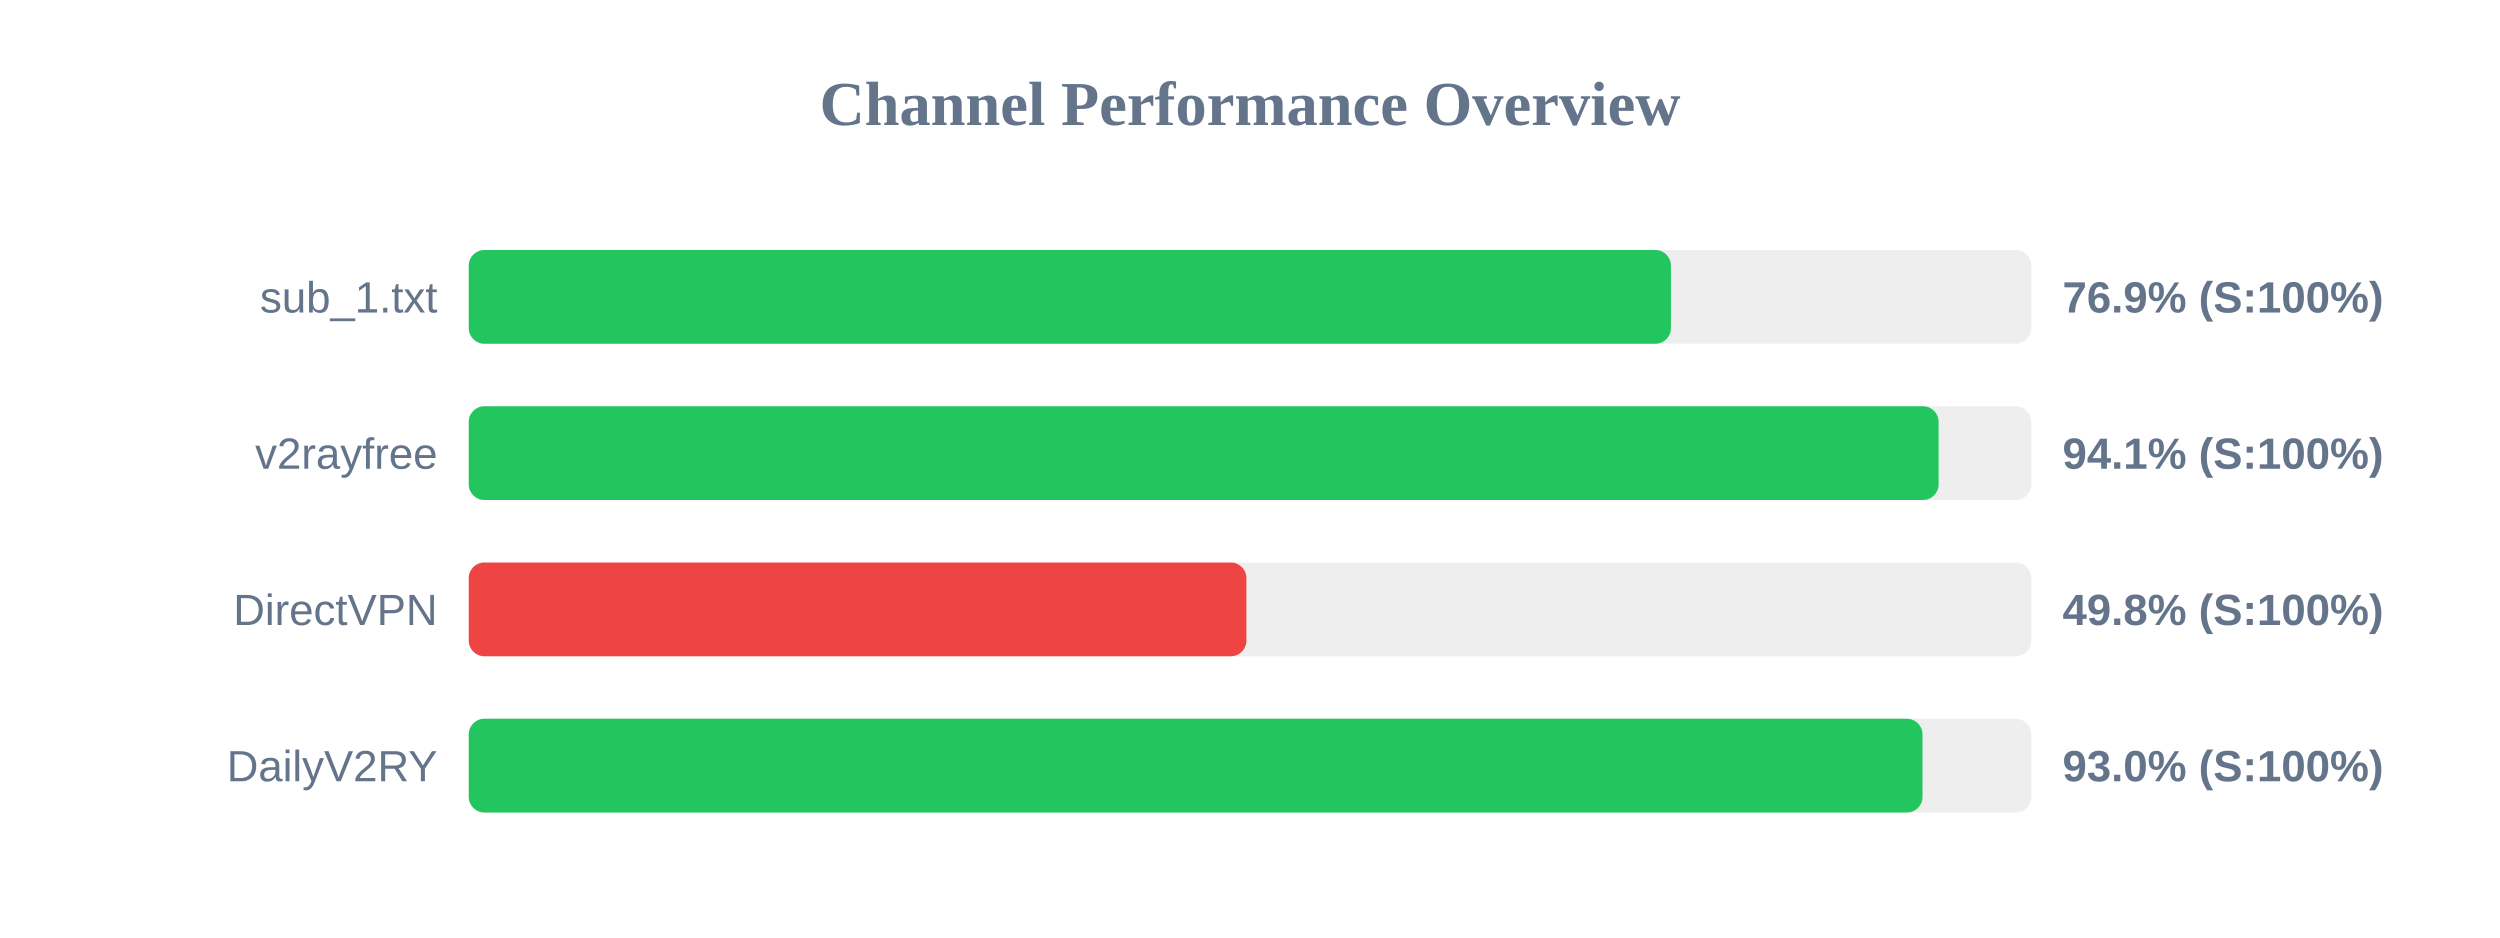
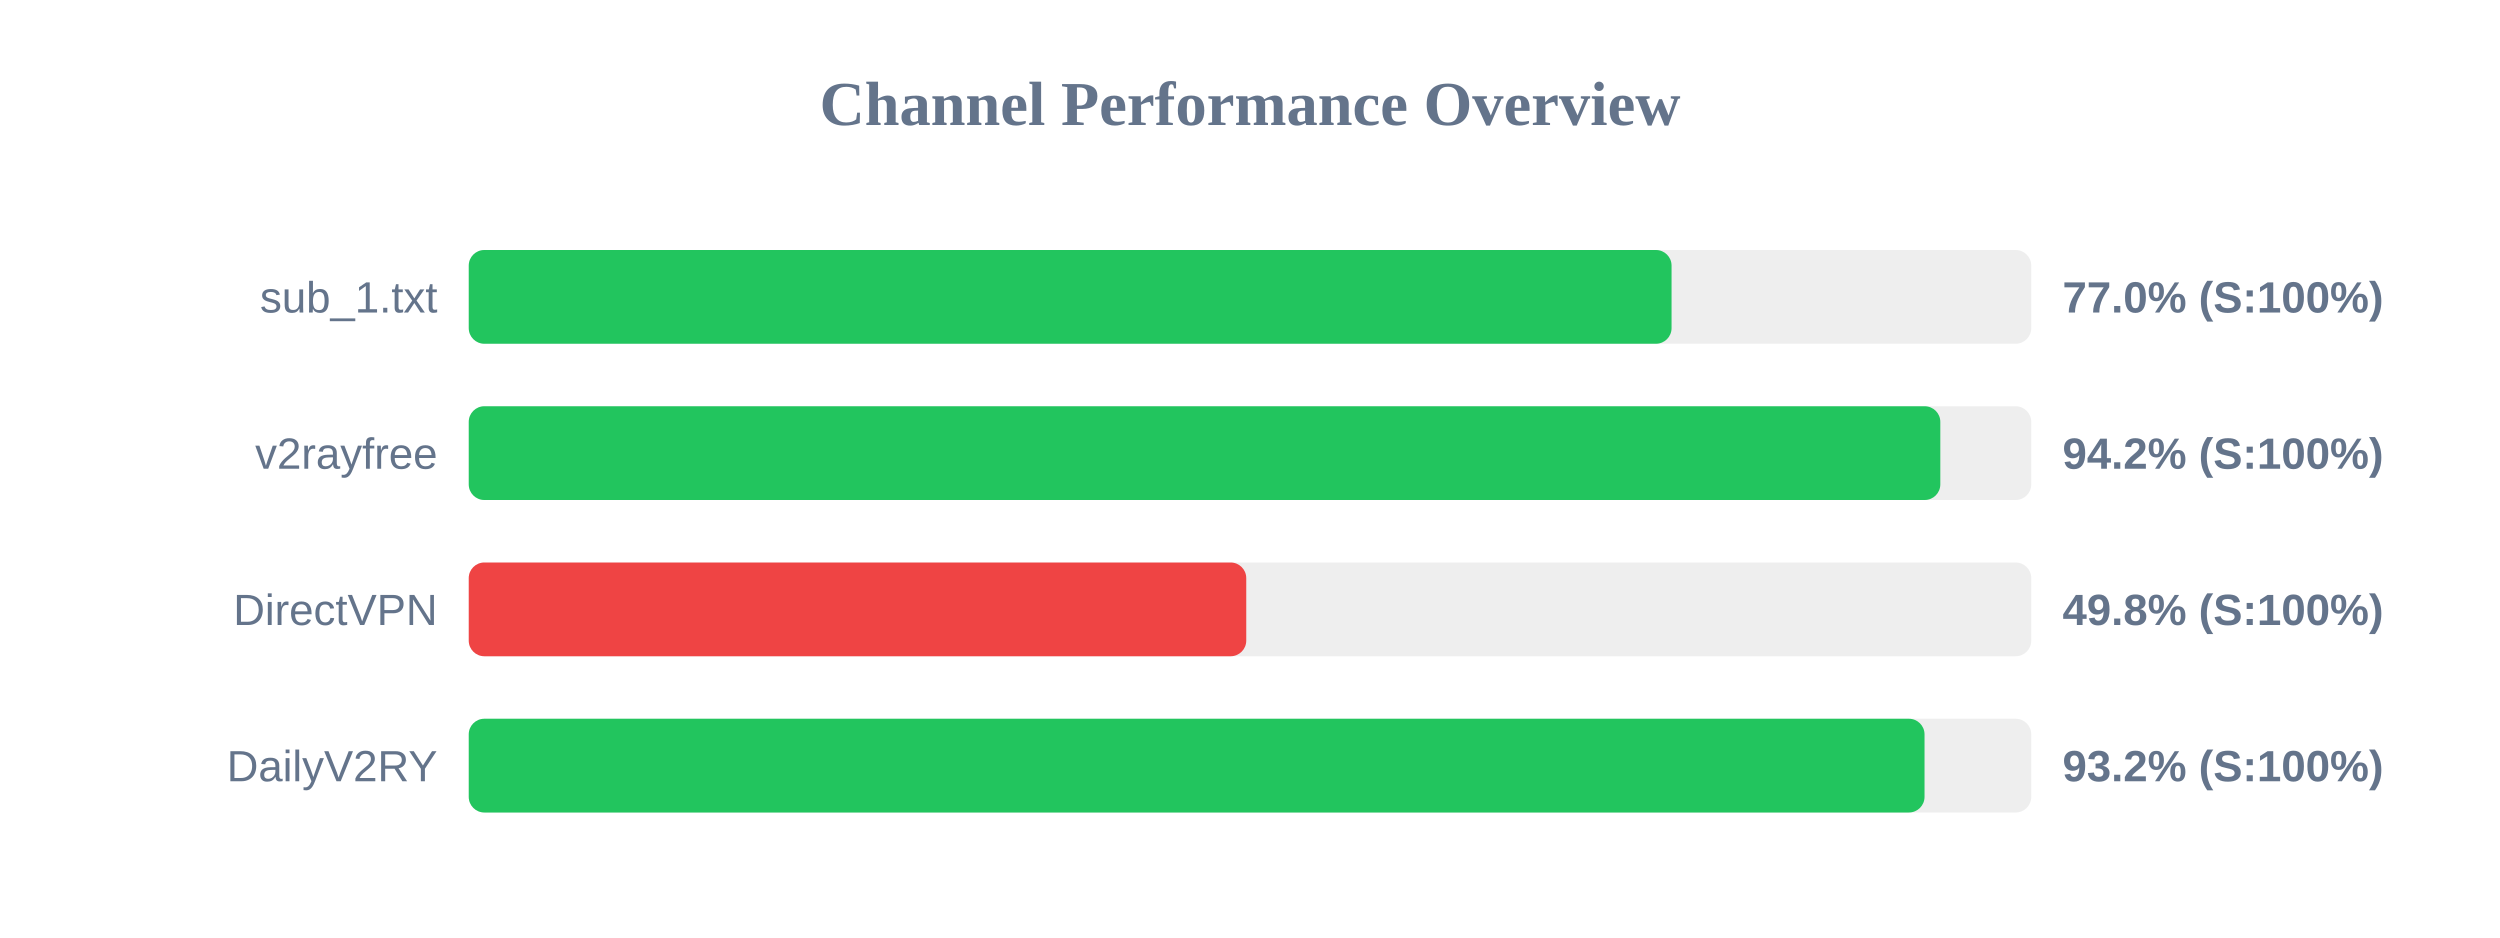
<svg xmlns="http://www.w3.org/2000/svg" width="800" height="300" version="1.1">
  <style>
        .row { font: 14px Arial; fill: #64748b; }
        .score { font: bold 14px Arial; fill: #64748b; }
    </style>
  <text x="400" y="40" text-anchor="middle" font-size="20px" font-weight="bold" fill="#64748b">Channel Performance Overview</text>
  <rect x="150" y="80" width="500" height="30" fill="#eee" rx="5" />
-   <rect x="150" y="80" width="384.7" height="30" fill="#22c55e" rx="5" />
+   <rect x="150" y="80" width="384.9" height="30" fill="#22c55e" rx="5" />
  <text x="140" y="100" text-anchor="end" class="row">sub_1.txt</text>
-   <text x="660" y="100" text-anchor="start" class="score">76.9% (S:100%)</text>
+   <text x="660" y="100" text-anchor="start" class="score">77.0% (S:100%)</text>
  <rect x="150" y="130" width="500" height="30" fill="#eee" rx="5" />
-   <rect x="150" y="130" width="470.35" height="30" fill="#22c55e" rx="5" />
+   <rect x="150" y="130" width="470.9" height="30" fill="#22c55e" rx="5" />
  <text x="140" y="150" text-anchor="end" class="row">v2rayfree</text>
-   <text x="660" y="150" text-anchor="start" class="score">94.1% (S:100%)</text>
+   <text x="660" y="150" text-anchor="start" class="score">94.2% (S:100%)</text>
  <rect x="150" y="180" width="500" height="30" fill="#eee" rx="5" />
-   <rect x="150" y="180" width="248.85" height="30" fill="#ef4444" rx="5" />
+   <rect x="150" y="180" width="248.8" height="30" fill="#ef4444" rx="5" />
  <text x="140" y="200" text-anchor="end" class="row">DirectVPN</text>
  <text x="660" y="200" text-anchor="start" class="score">49.8% (S:100%)</text>
  <rect x="150" y="230" width="500" height="30" fill="#eee" rx="5" />
-   <rect x="150" y="230" width="465.2" height="30" fill="#22c55e" rx="5" />
+   <rect x="150" y="230" width="465.85" height="30" fill="#22c55e" rx="5" />
  <text x="140" y="250" text-anchor="end" class="row">DailyV2RY</text>
-   <text x="660" y="250" text-anchor="start" class="score">93.0% (S:100%)</text>
+   <text x="660" y="250" text-anchor="start" class="score">93.2% (S:100%)</text>
</svg>
